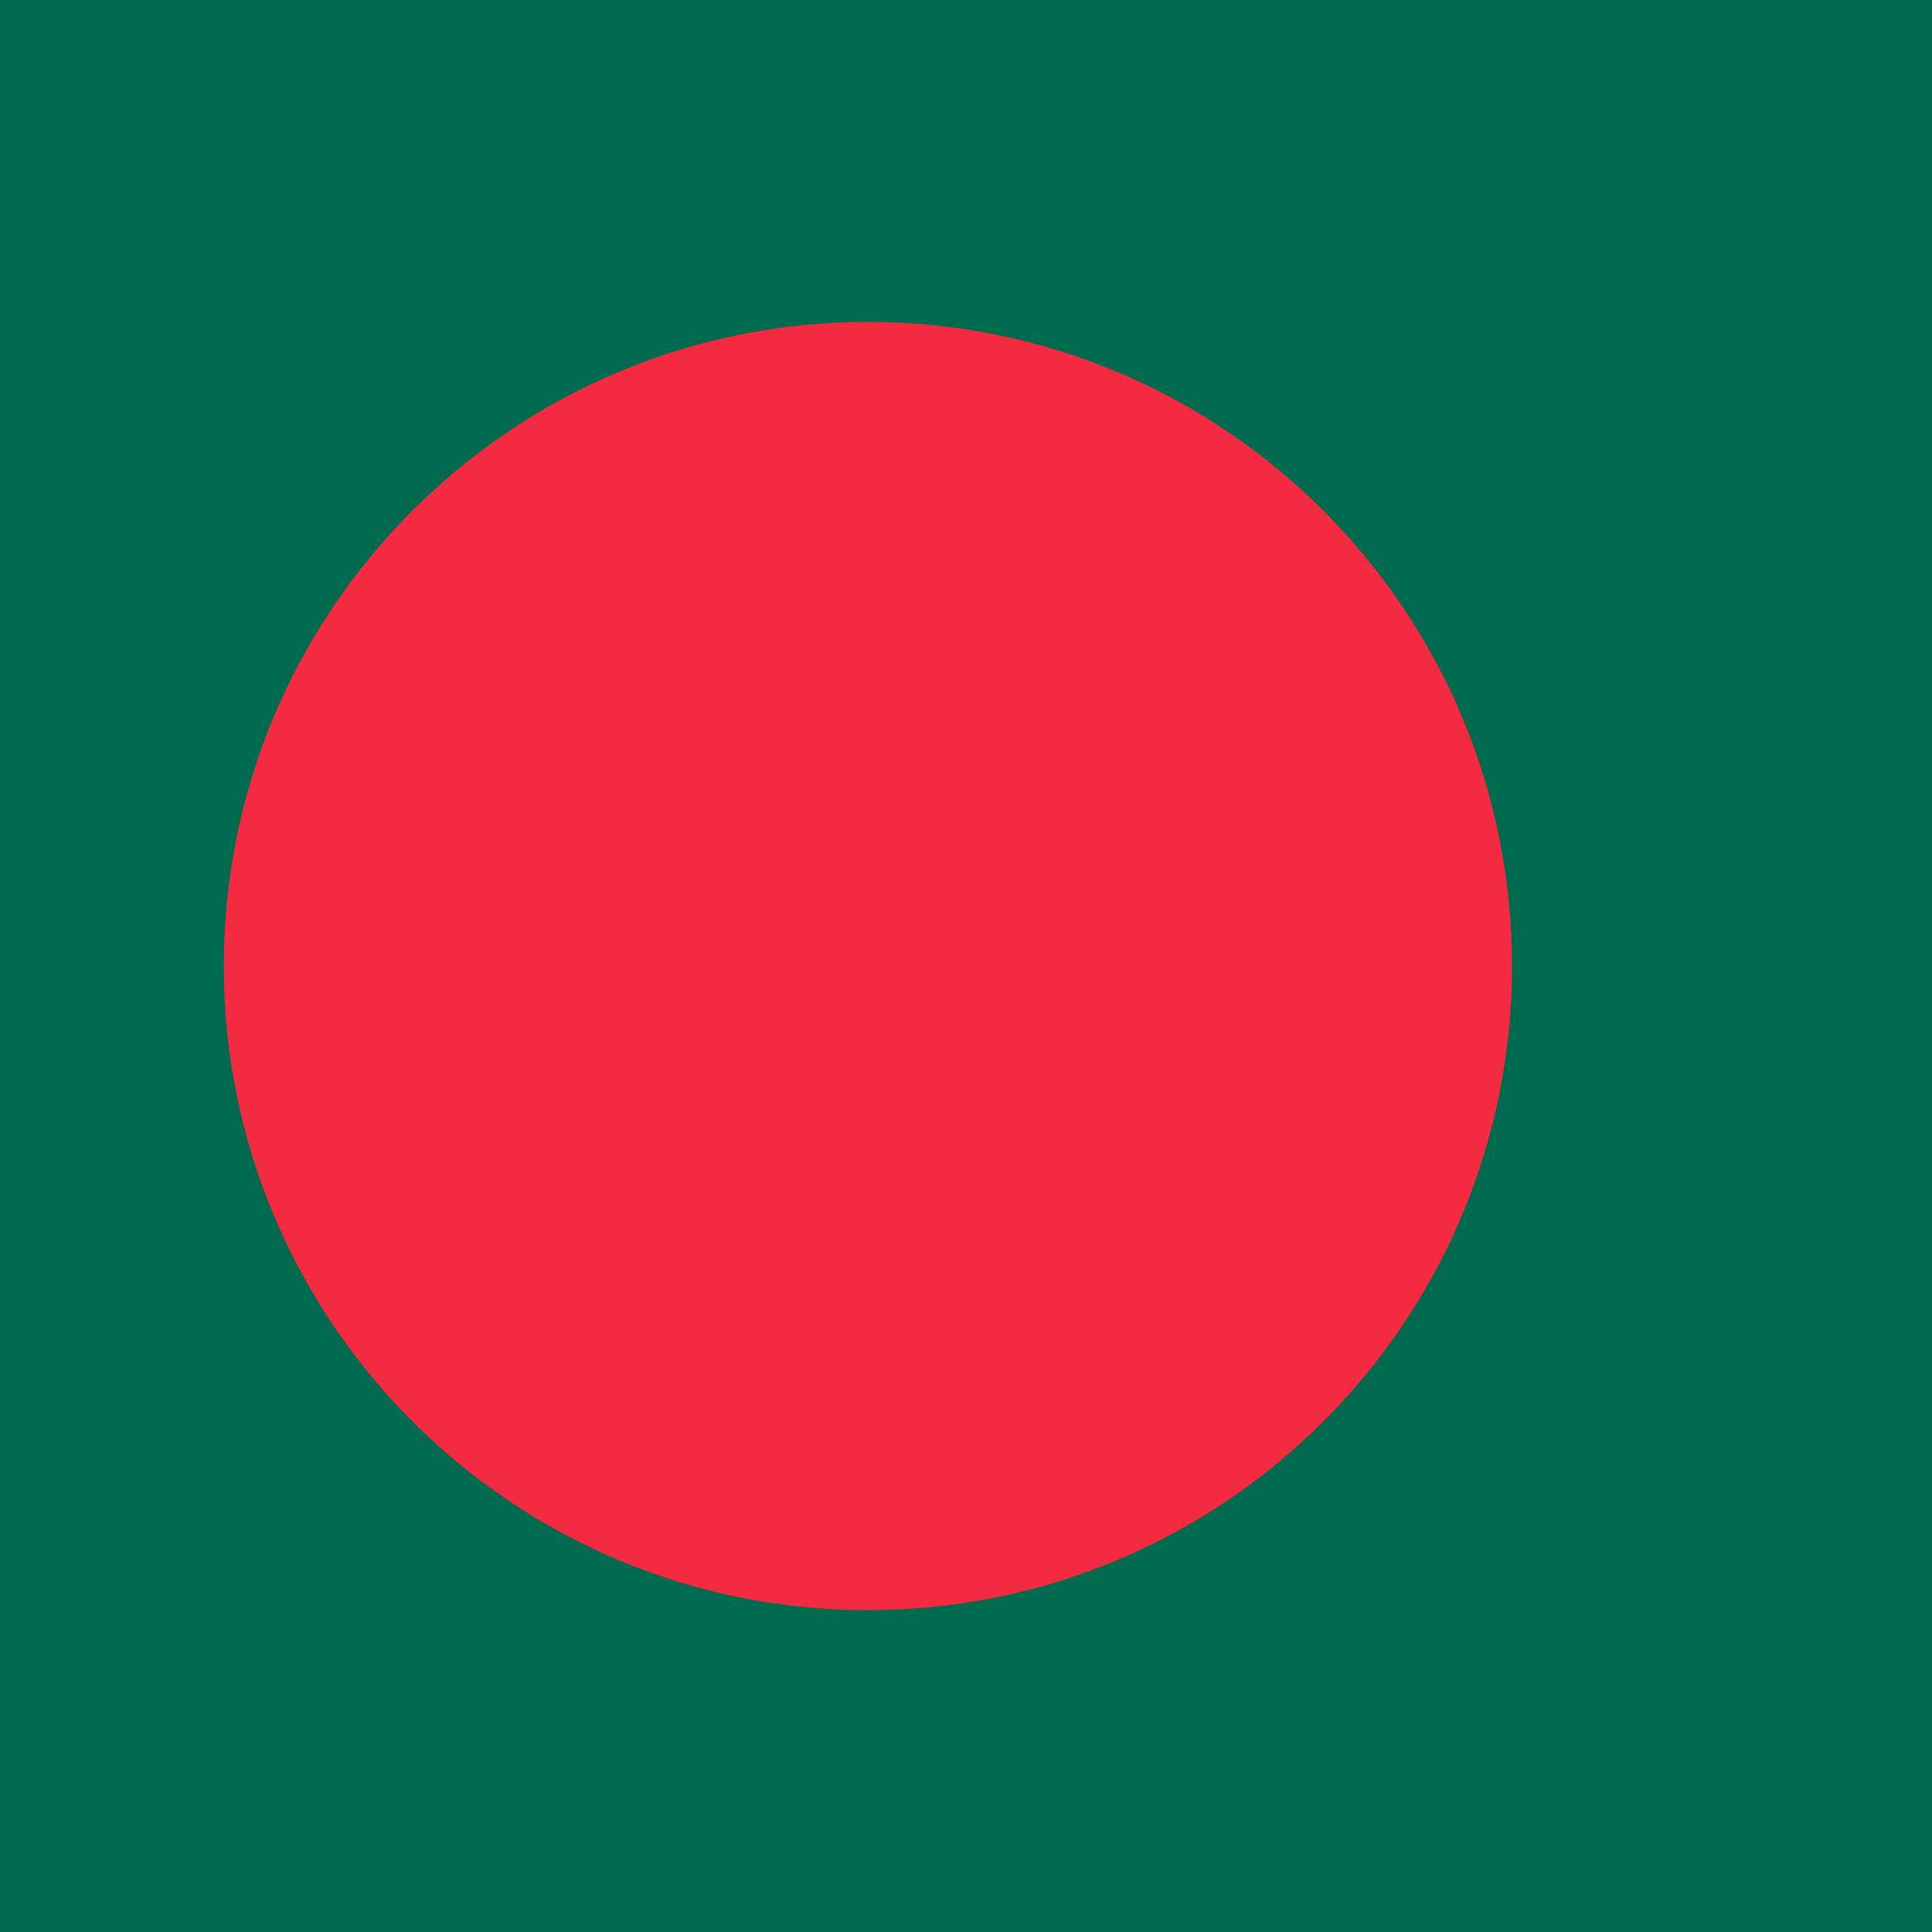
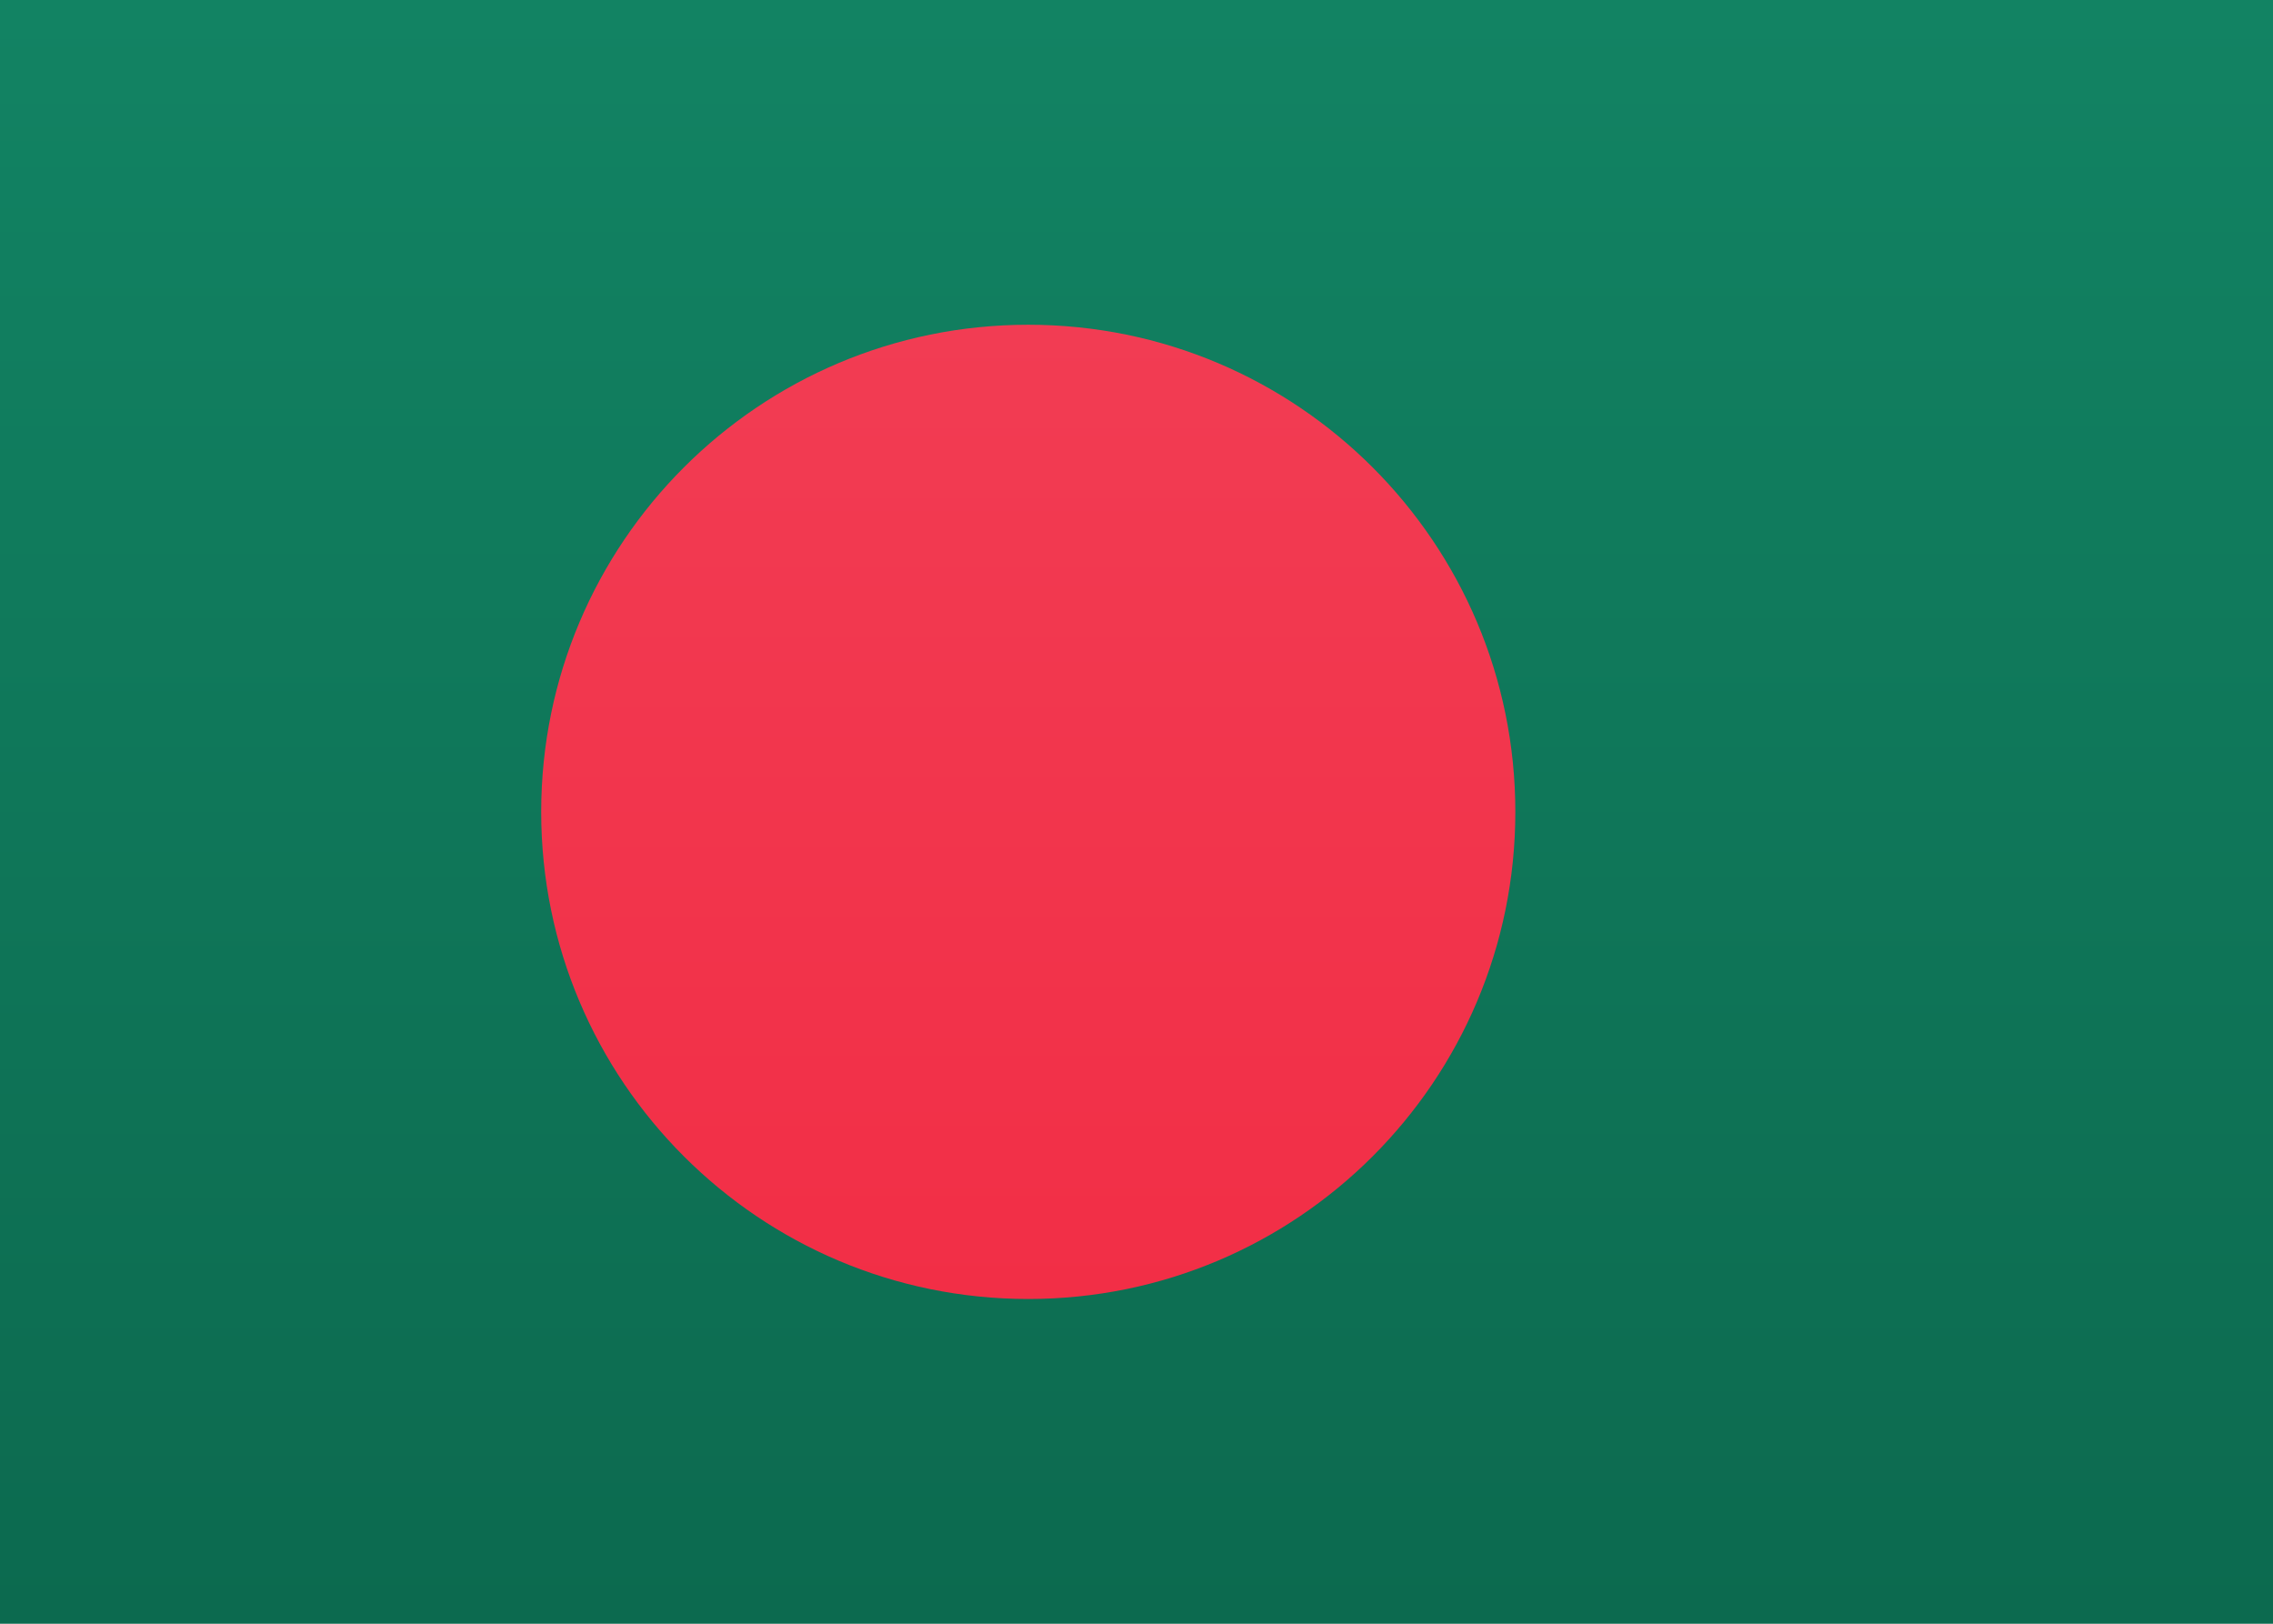
- <svg xmlns="http://www.w3.org/2000/svg" id="flag-icons-bd" viewBox="0 0 512 512">
-   <path fill="#006a4e" d="M0 0h512v512H0z" />
-   <circle cx="230" cy="256" r="170.7" fill="#f42a41" />
+ <svg xmlns="http://www.w3.org/2000/svg" width="21px" height="15px" viewBox="0 0 21 15" version="1.1">
+   <defs>
+     <linearGradient x1="50%" y1="0%" x2="50%" y2="100%" id="linearGradient-1">
+       <stop stop-color="#FFFFFF" offset="0%" />
+       <stop stop-color="#F0F0F0" offset="100%" />
+     </linearGradient>
+     <linearGradient x1="50%" y1="0%" x2="50%" y2="100%" id="linearGradient-2">
+       <stop stop-color="#128363" offset="0%" />
+       <stop stop-color="#0C6A4F" offset="100%" />
+     </linearGradient>
+     <linearGradient x1="50%" y1="0%" x2="50%" y2="100%" id="linearGradient-3">
+       <stop stop-color="#F23C53" offset="0%" />
+       <stop stop-color="#F22E46" offset="100%" />
+     </linearGradient>
+   </defs>
+   <g id="Symbols" stroke="none" stroke-width="1" fill="none" fill-rule="evenodd">
+     <g id="BD">
+       <rect id="FlagBackground" fill="url(#linearGradient-1)" x="0" y="0" width="21" height="15" />
+       <rect id="Mask-Copy" fill="url(#linearGradient-2)" x="0" y="0" width="21" height="15" />
+       <circle id="Oval-9" fill="url(#linearGradient-3)" cx="9.5" cy="7.5" r="4.5" />
+     </g>
+   </g>
</svg>
